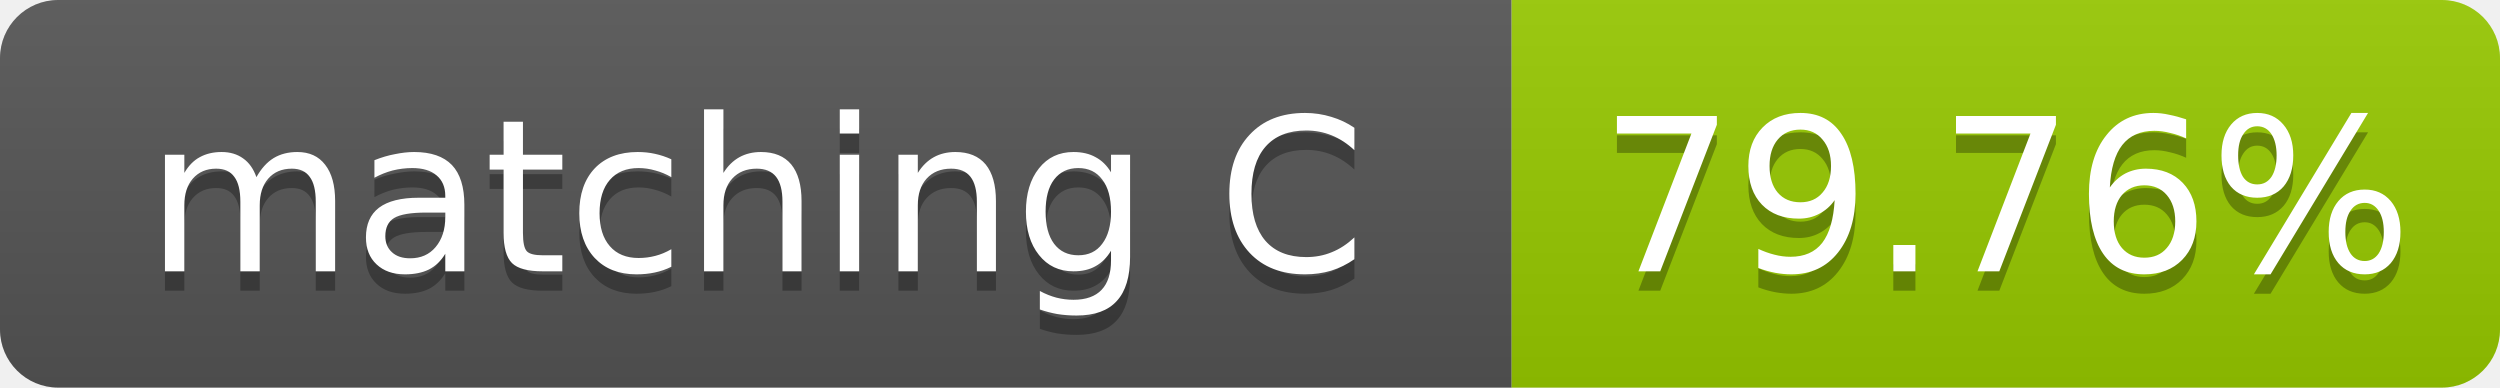
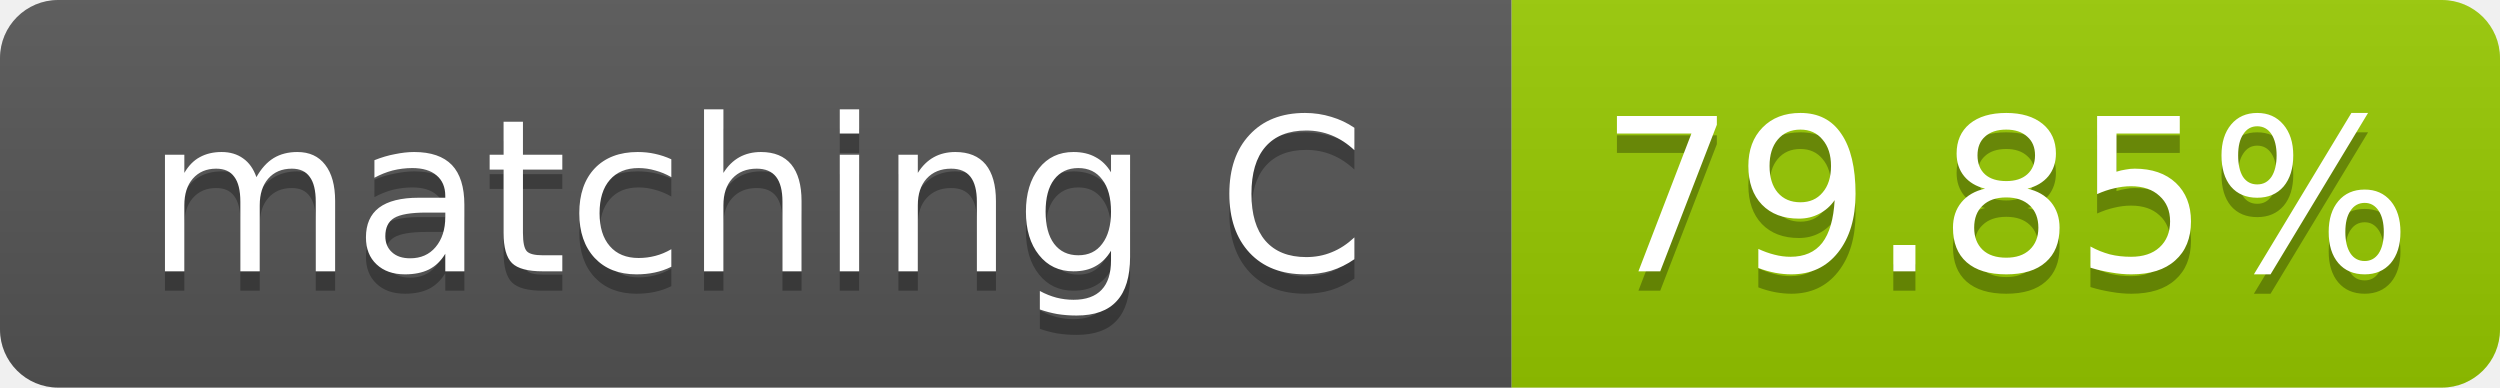
- <svg xmlns="http://www.w3.org/2000/svg" width="129" height="20" role="img" aria-label="matching C: 79.76%">
+ <svg xmlns="http://www.w3.org/2000/svg" width="129" height="20" role="img" aria-label="matching C: 79.85%">
  <linearGradient id="s" x2="0" y2="100%">
    <stop offset="0" stop-color="#bbb" stop-opacity=".1" />
    <stop offset="1" stop-opacity=".1" />
  </linearGradient>
  <clipPath id="r">
    <rect width="129" height="20" rx="3" fill="#fff" />
  </clipPath>
  <g clip-path="url(#r)">
    <rect width="78" height="20" fill="#555" />
    <rect x="78" width="51" height="20" fill="#97ca00" />
    <rect width="129" height="20" fill="url(#s)" />
  </g>
  <g fill="#fff" text-anchor="middle" font-family="Verdana,Geneva,DejaVu Sans,sans-serif" font-size="11">
    <text x="39.0" y="15" fill="#010101" fill-opacity=".3">matching C</text>
    <text x="39.0" y="14">matching C</text>
-     <text x="103.5" y="15" fill="#010101" fill-opacity=".3">79.76%</text>
-     <text x="103.5" y="14">79.76%</text>
+     <text x="103.5" y="15" fill="#010101" fill-opacity=".3">79.85%</text>
+     <text x="103.5" y="14">79.85%</text>
  </g>
</svg>
